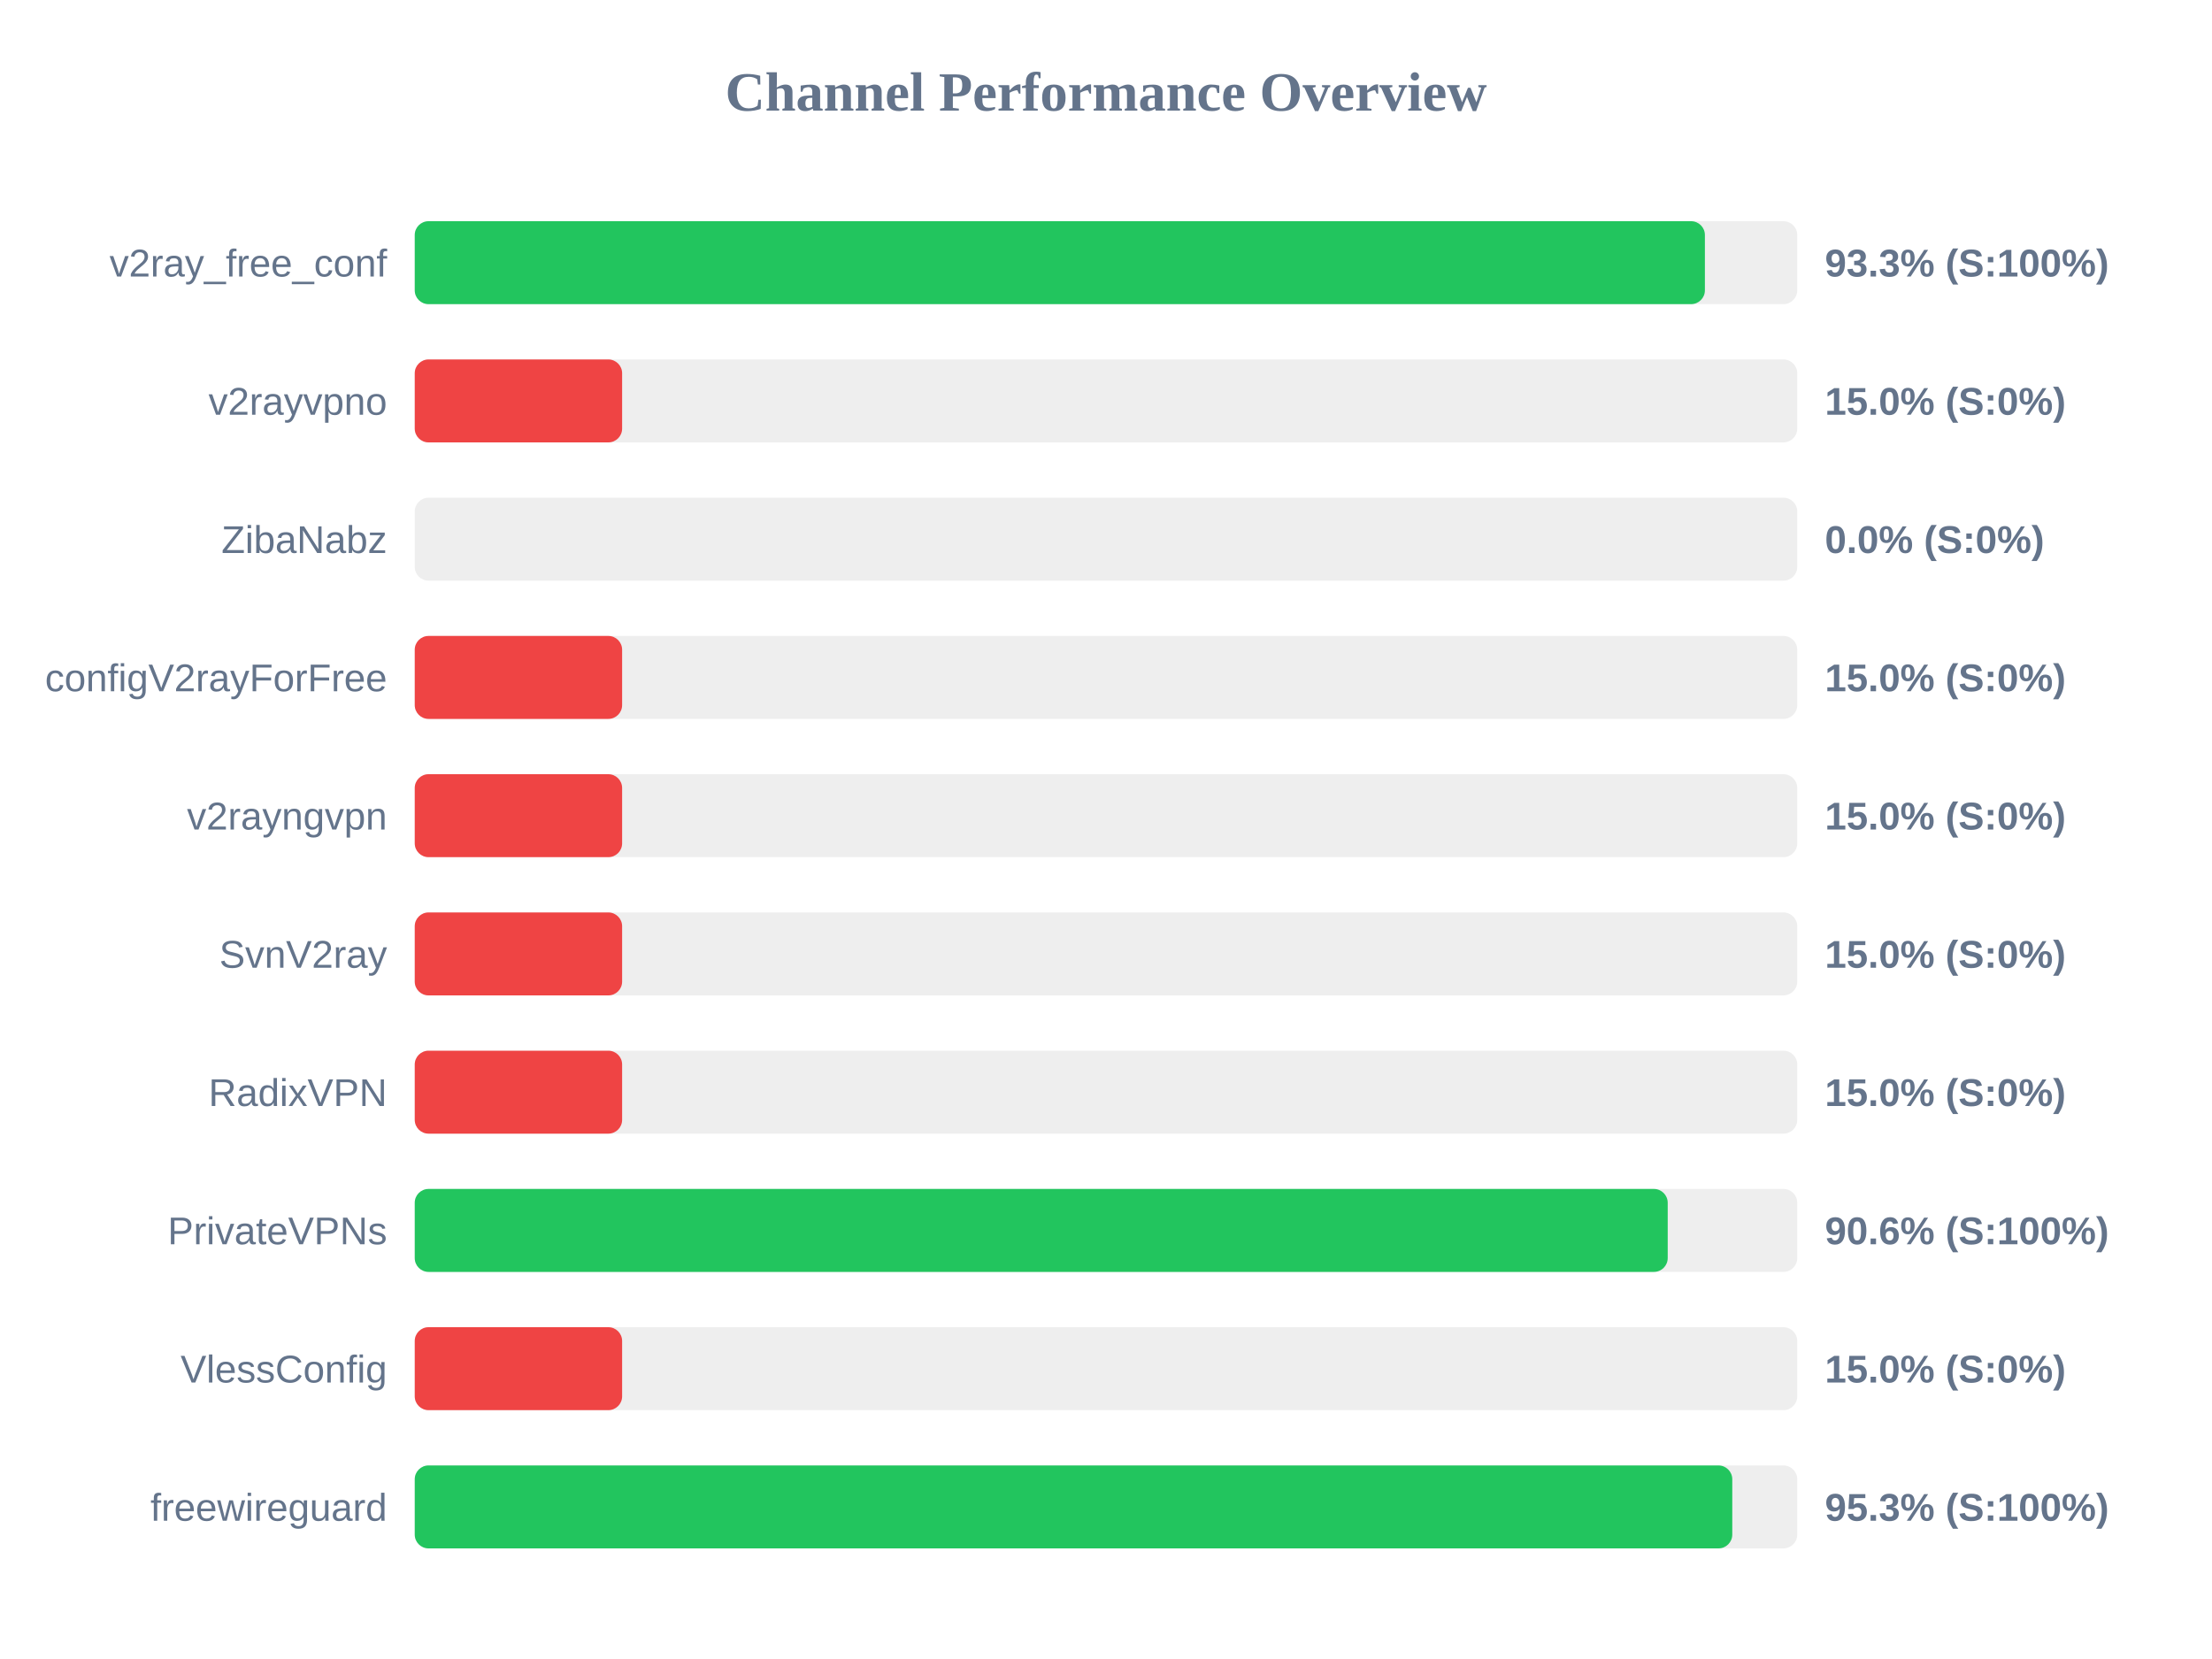
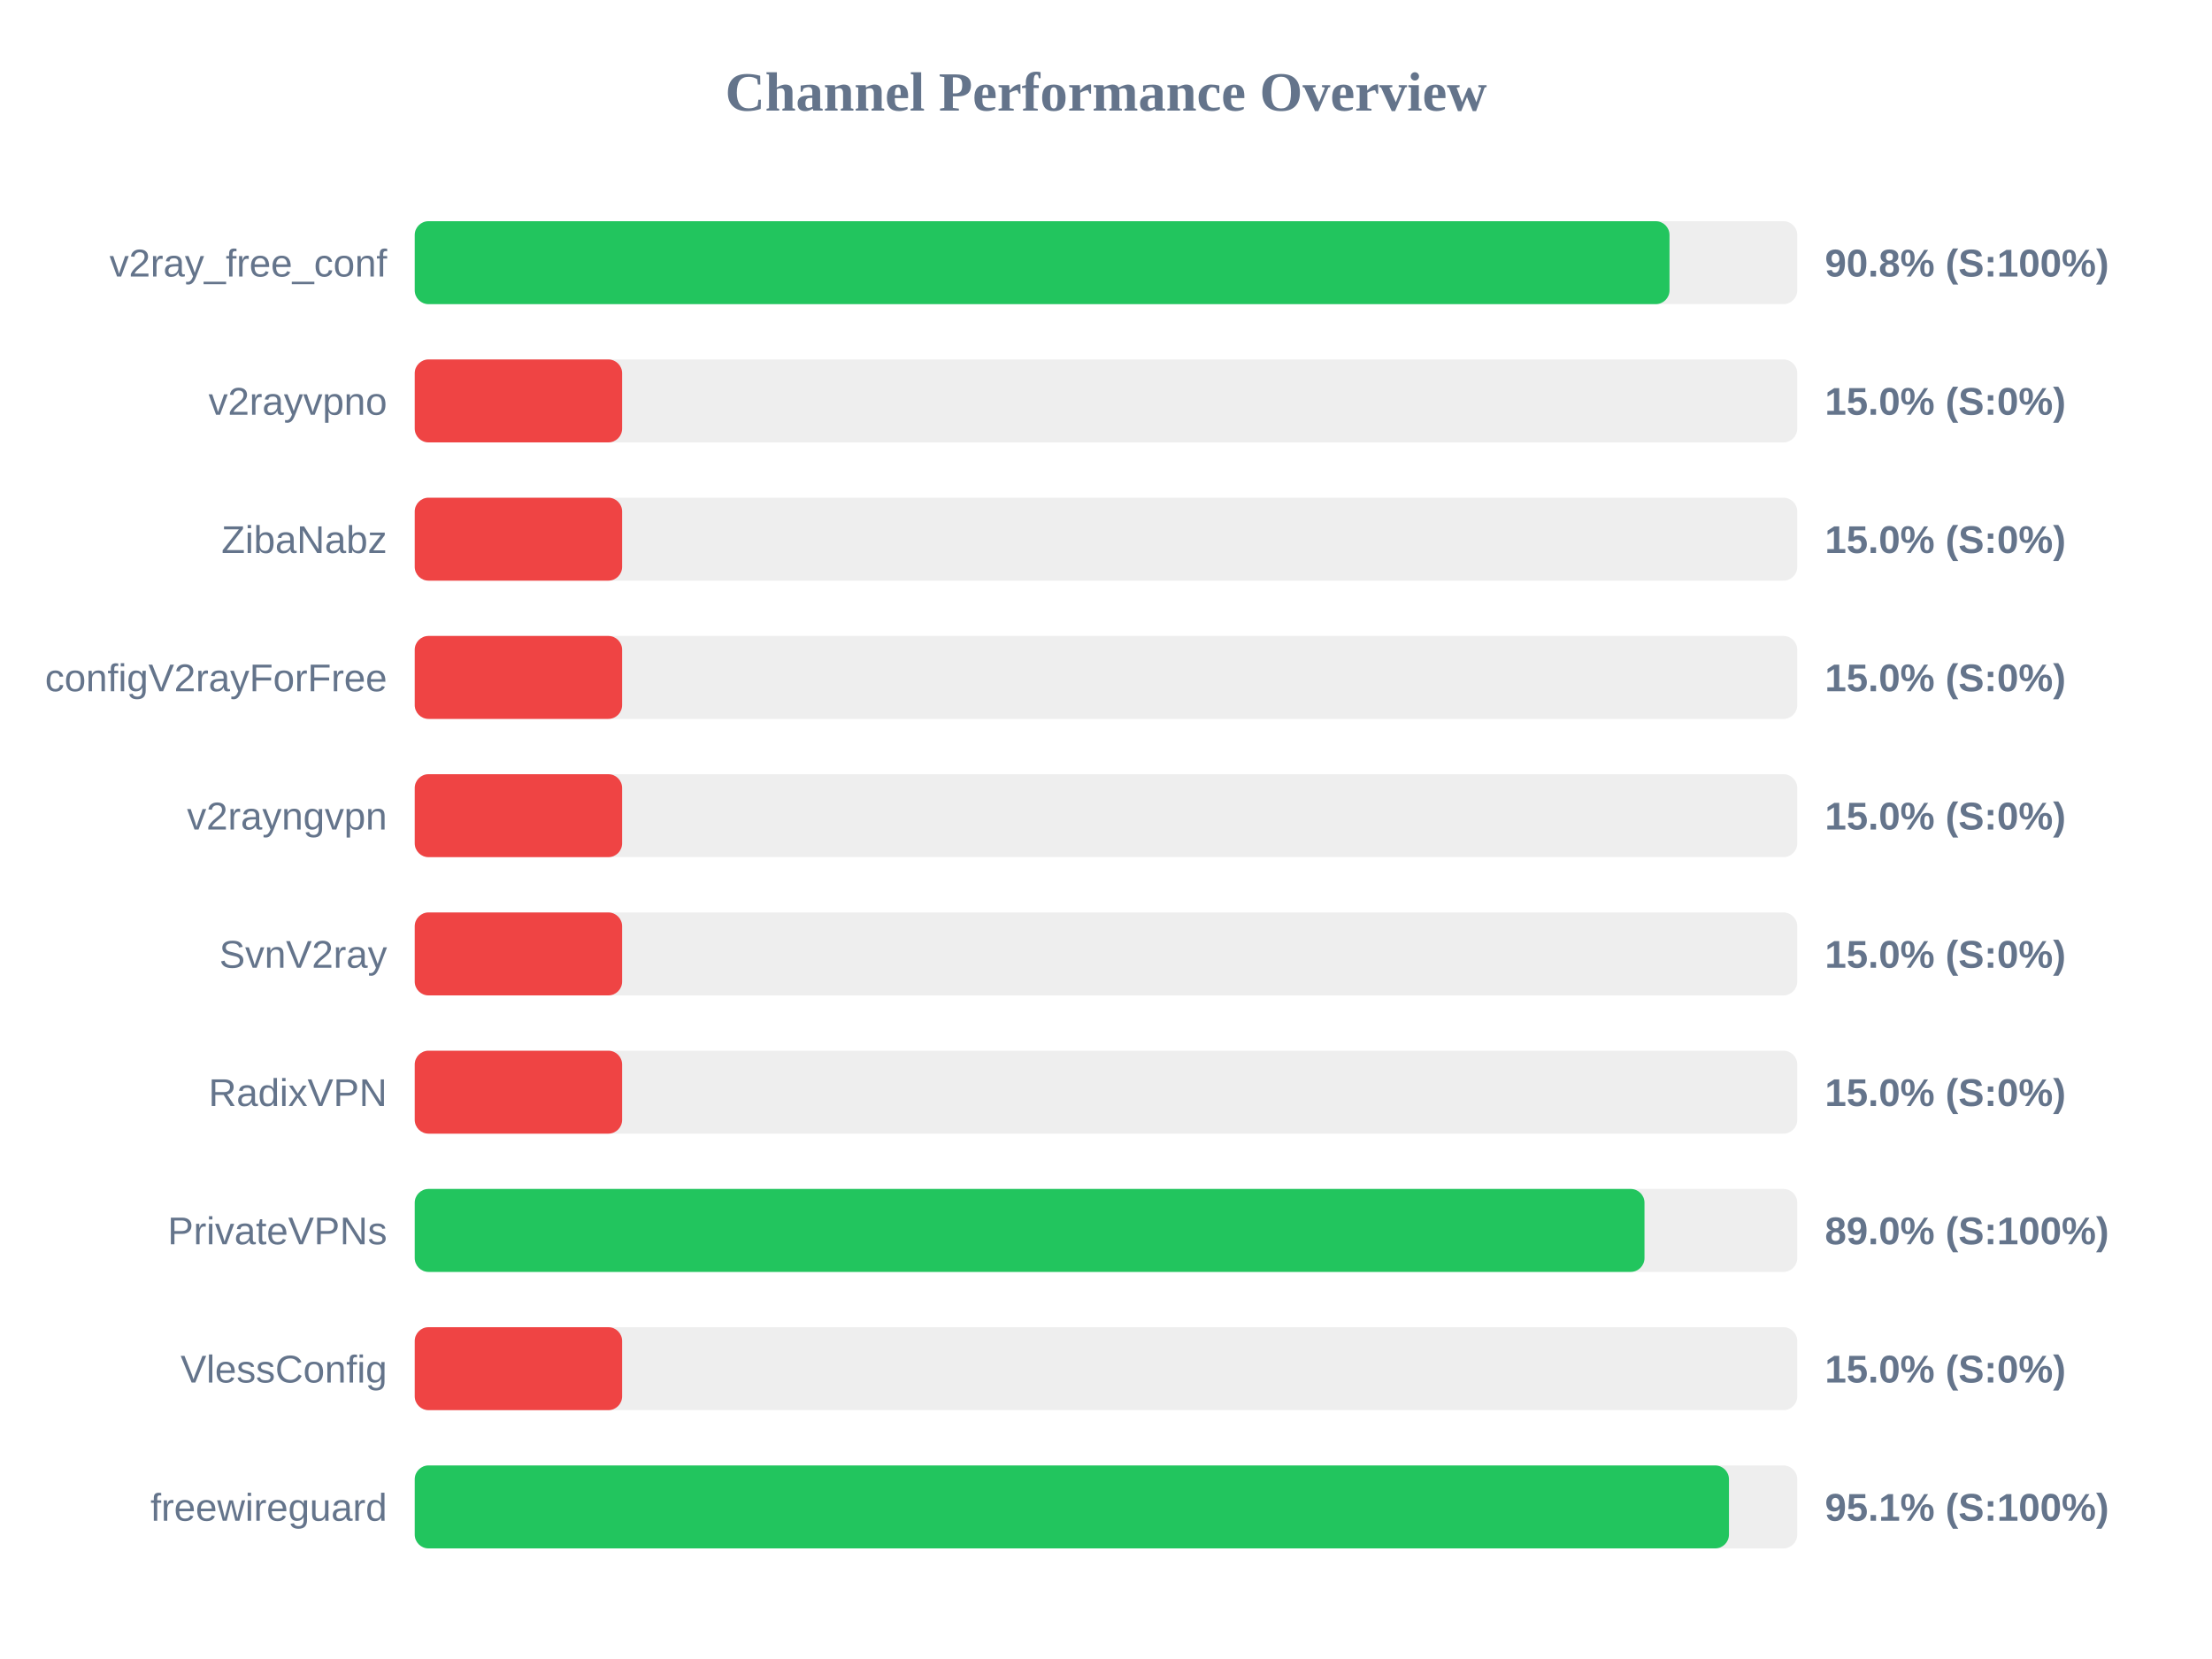
<svg xmlns="http://www.w3.org/2000/svg" width="800" height="600" version="1.1">
  <style>
        .row { font: 14px Arial; fill: #64748b; }
        .score { font: bold 14px Arial; fill: #64748b; }
    </style>
  <text x="400" y="40" text-anchor="middle" font-size="20px" font-weight="bold" fill="#64748b">Channel Performance Overview</text>
  <rect x="150" y="80" width="500" height="30" fill="#eee" rx="5" />
-   <rect x="150" y="80" width="466.6" height="30" fill="#22c55e" rx="5" />
+   <rect x="150" y="80" width="453.8" height="30" fill="#22c55e" rx="5" />
  <text x="140" y="100" text-anchor="end" class="row">v2ray_free_conf</text>
-   <text x="660" y="100" text-anchor="start" class="score">93.3% (S:100%)</text>
+   <text x="660" y="100" text-anchor="start" class="score">90.8% (S:100%)</text>
  <rect x="150" y="130" width="500" height="30" fill="#eee" rx="5" />
  <rect x="150" y="130" width="75.0" height="30" fill="#ef4444" rx="5" />
  <text x="140" y="150" text-anchor="end" class="row">v2rayvpno</text>
  <text x="660" y="150" text-anchor="start" class="score">15.0% (S:0%)</text>
  <rect x="150" y="180" width="500" height="30" fill="#eee" rx="5" />
-   <rect x="150" y="180" width="0.0" height="30" fill="#ef4444" rx="5" />
+   <rect x="150" y="180" width="75.0" height="30" fill="#ef4444" rx="5" />
  <text x="140" y="200" text-anchor="end" class="row">ZibaNabz</text>
-   <text x="660" y="200" text-anchor="start" class="score">0.0% (S:0%)</text>
+   <text x="660" y="200" text-anchor="start" class="score">15.0% (S:0%)</text>
  <rect x="150" y="230" width="500" height="30" fill="#eee" rx="5" />
  <rect x="150" y="230" width="75.0" height="30" fill="#ef4444" rx="5" />
  <text x="140" y="250" text-anchor="end" class="row">configV2rayForFree</text>
  <text x="660" y="250" text-anchor="start" class="score">15.0% (S:0%)</text>
  <rect x="150" y="280" width="500" height="30" fill="#eee" rx="5" />
  <rect x="150" y="280" width="75.0" height="30" fill="#ef4444" rx="5" />
  <text x="140" y="300" text-anchor="end" class="row">v2rayngvpn</text>
  <text x="660" y="300" text-anchor="start" class="score">15.0% (S:0%)</text>
  <rect x="150" y="330" width="500" height="30" fill="#eee" rx="5" />
  <rect x="150" y="330" width="75.0" height="30" fill="#ef4444" rx="5" />
  <text x="140" y="350" text-anchor="end" class="row">SvnV2ray</text>
  <text x="660" y="350" text-anchor="start" class="score">15.0% (S:0%)</text>
  <rect x="150" y="380" width="500" height="30" fill="#eee" rx="5" />
  <rect x="150" y="380" width="75.0" height="30" fill="#ef4444" rx="5" />
  <text x="140" y="400" text-anchor="end" class="row">RadixVPN</text>
  <text x="660" y="400" text-anchor="start" class="score">15.0% (S:0%)</text>
  <rect x="150" y="430" width="500" height="30" fill="#eee" rx="5" />
-   <rect x="150" y="430" width="453.15" height="30" fill="#22c55e" rx="5" />
+   <rect x="150" y="430" width="444.75" height="30" fill="#22c55e" rx="5" />
  <text x="140" y="450" text-anchor="end" class="row">PrivateVPNs</text>
-   <text x="660" y="450" text-anchor="start" class="score">90.6% (S:100%)</text>
+   <text x="660" y="450" text-anchor="start" class="score">89.0% (S:100%)</text>
  <rect x="150" y="480" width="500" height="30" fill="#eee" rx="5" />
  <rect x="150" y="480" width="75.0" height="30" fill="#ef4444" rx="5" />
  <text x="140" y="500" text-anchor="end" class="row">VlessConfig</text>
  <text x="660" y="500" text-anchor="start" class="score">15.0% (S:0%)</text>
  <rect x="150" y="530" width="500" height="30" fill="#eee" rx="5" />
-   <rect x="150" y="530" width="476.5" height="30" fill="#22c55e" rx="5" />
+   <rect x="150" y="530" width="475.3" height="30" fill="#22c55e" rx="5" />
  <text x="140" y="550" text-anchor="end" class="row">freewireguard</text>
-   <text x="660" y="550" text-anchor="start" class="score">95.3% (S:100%)</text>
+   <text x="660" y="550" text-anchor="start" class="score">95.1% (S:100%)</text>
</svg>
